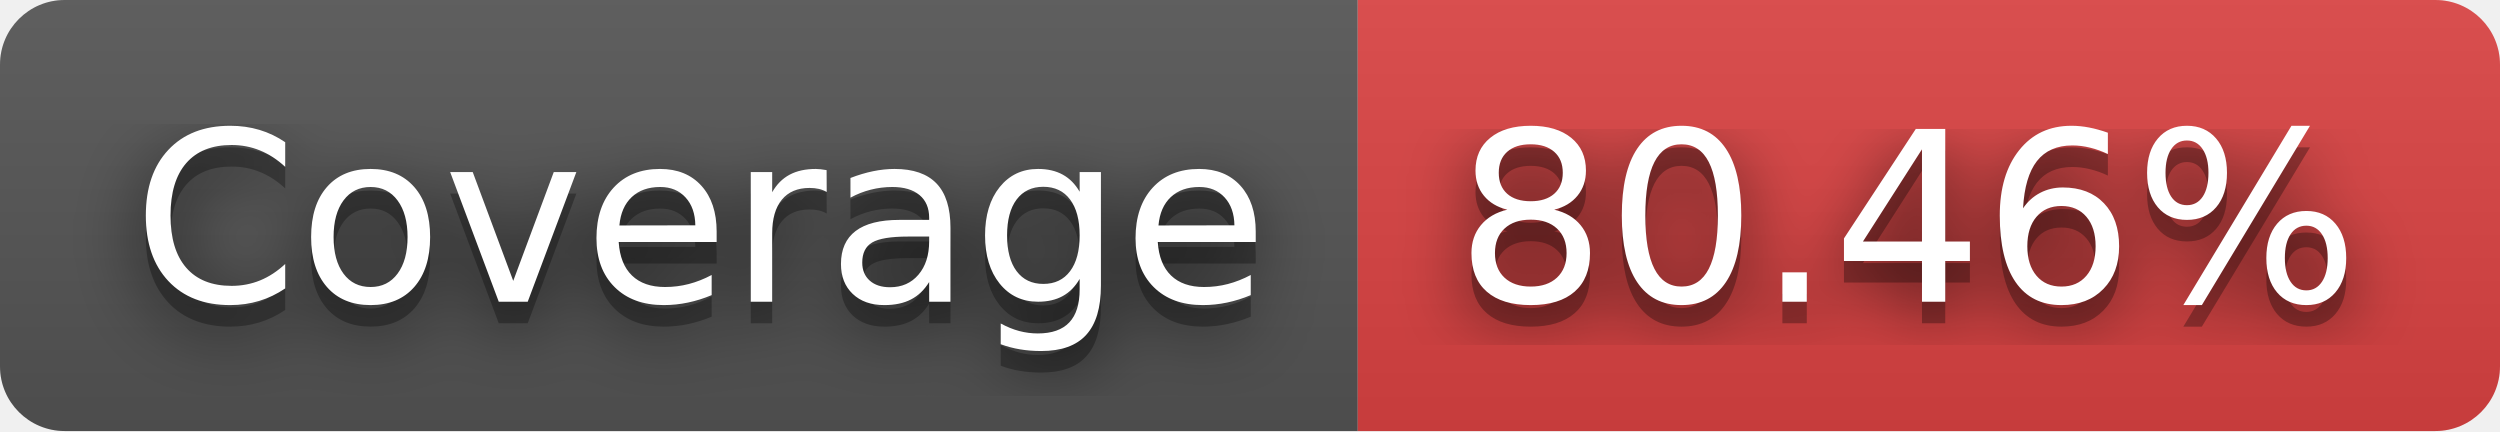
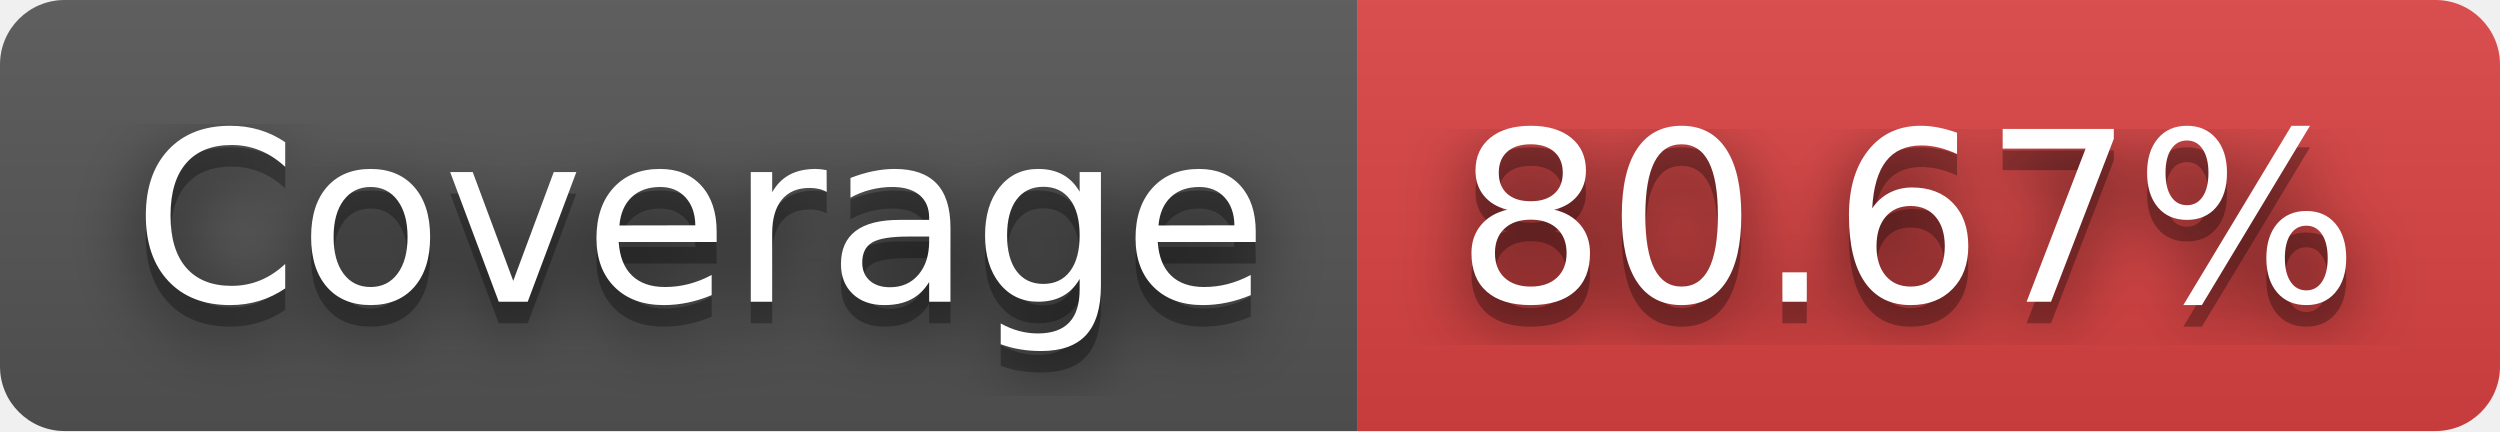
- <svg xmlns="http://www.w3.org/2000/svg" width="116" height="20" role="img" aria-label="Coverage: 80.46%">
+ <svg xmlns="http://www.w3.org/2000/svg" width="116" height="20" role="img" aria-label="Coverage: 80.67%">
  <filter id="blur">
    <feGaussianBlur in="SourceGraphic" stdDeviation="16" />
  </filter>
  <linearGradient id="s" x2="0" y2="100%">
    <stop offset="0" stop-color="#bbb" stop-opacity=".1" />
    <stop offset="1" stop-opacity=".1" />
  </linearGradient>
  <clipPath id="r">
    <rect width="116" height="20" rx="3" fill="#fff" />
  </clipPath>
  <g clip-path="url(#r)">
    <rect width="63" height="20" fill="#555" />
    <rect x="63" width="53" height="20" fill="#dd4343" />
    <rect width="116" height="20" fill="url(#s)" />
  </g>
  <g fill="#fff" text-anchor="middle" font-family="Verdana,Geneva,DejaVu Sans,sans-serif" text-rendering="geometricPrecision" font-size="110">
    <text aria-hidden="true" x="325" y="150" fill="#010101" fill-opacity=".80" filter="url(#blur)" transform="scale(.1)" textLength="530">Coverage</text>
    <text aria-hidden="true" x="325" y="150" fill="#010101" fill-opacity=".3" transform="scale(.1)" textLength="530">Coverage</text>
    <text x="325" y="140" transform="scale(.1)" fill="#fff" textLength="530">Coverage</text>
-     <text aria-hidden="true" x="885" y="150" fill="#010101" fill-opacity=".80" filter="url(#blur)" transform="scale(.1)" textLength="430">80.46%</text>
-     <text aria-hidden="true" x="885" y="150" fill="#010101" fill-opacity=".3" transform="scale(.1)" textLength="430">80.46%</text>
-     <text x="885" y="140" transform="scale(.1)" fill="#fff" textLength="430">80.46%</text>
+     <text aria-hidden="true" x="885" y="150" fill="#010101" fill-opacity=".80" filter="url(#blur)" transform="scale(.1)" textLength="430">80.67%</text>
+     <text aria-hidden="true" x="885" y="150" fill="#010101" fill-opacity=".3" transform="scale(.1)" textLength="430">80.67%</text>
+     <text x="885" y="140" transform="scale(.1)" fill="#fff" textLength="430">80.67%</text>
  </g>
</svg>
